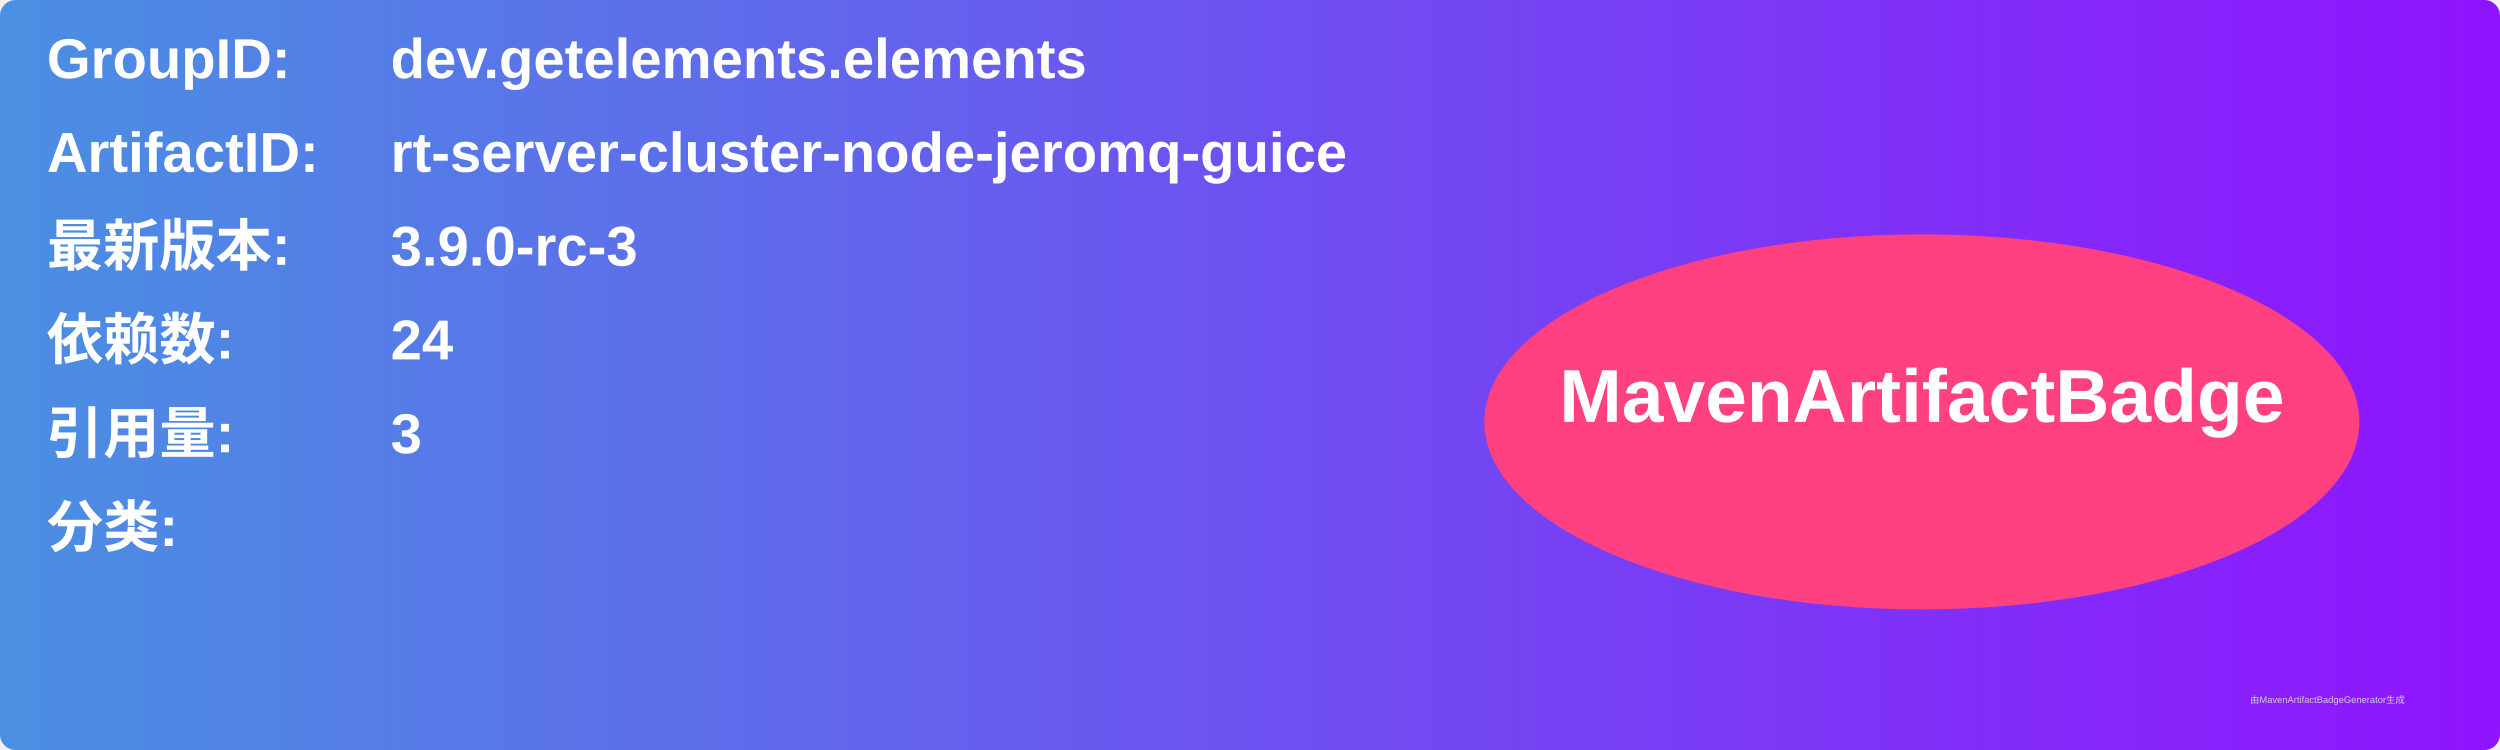
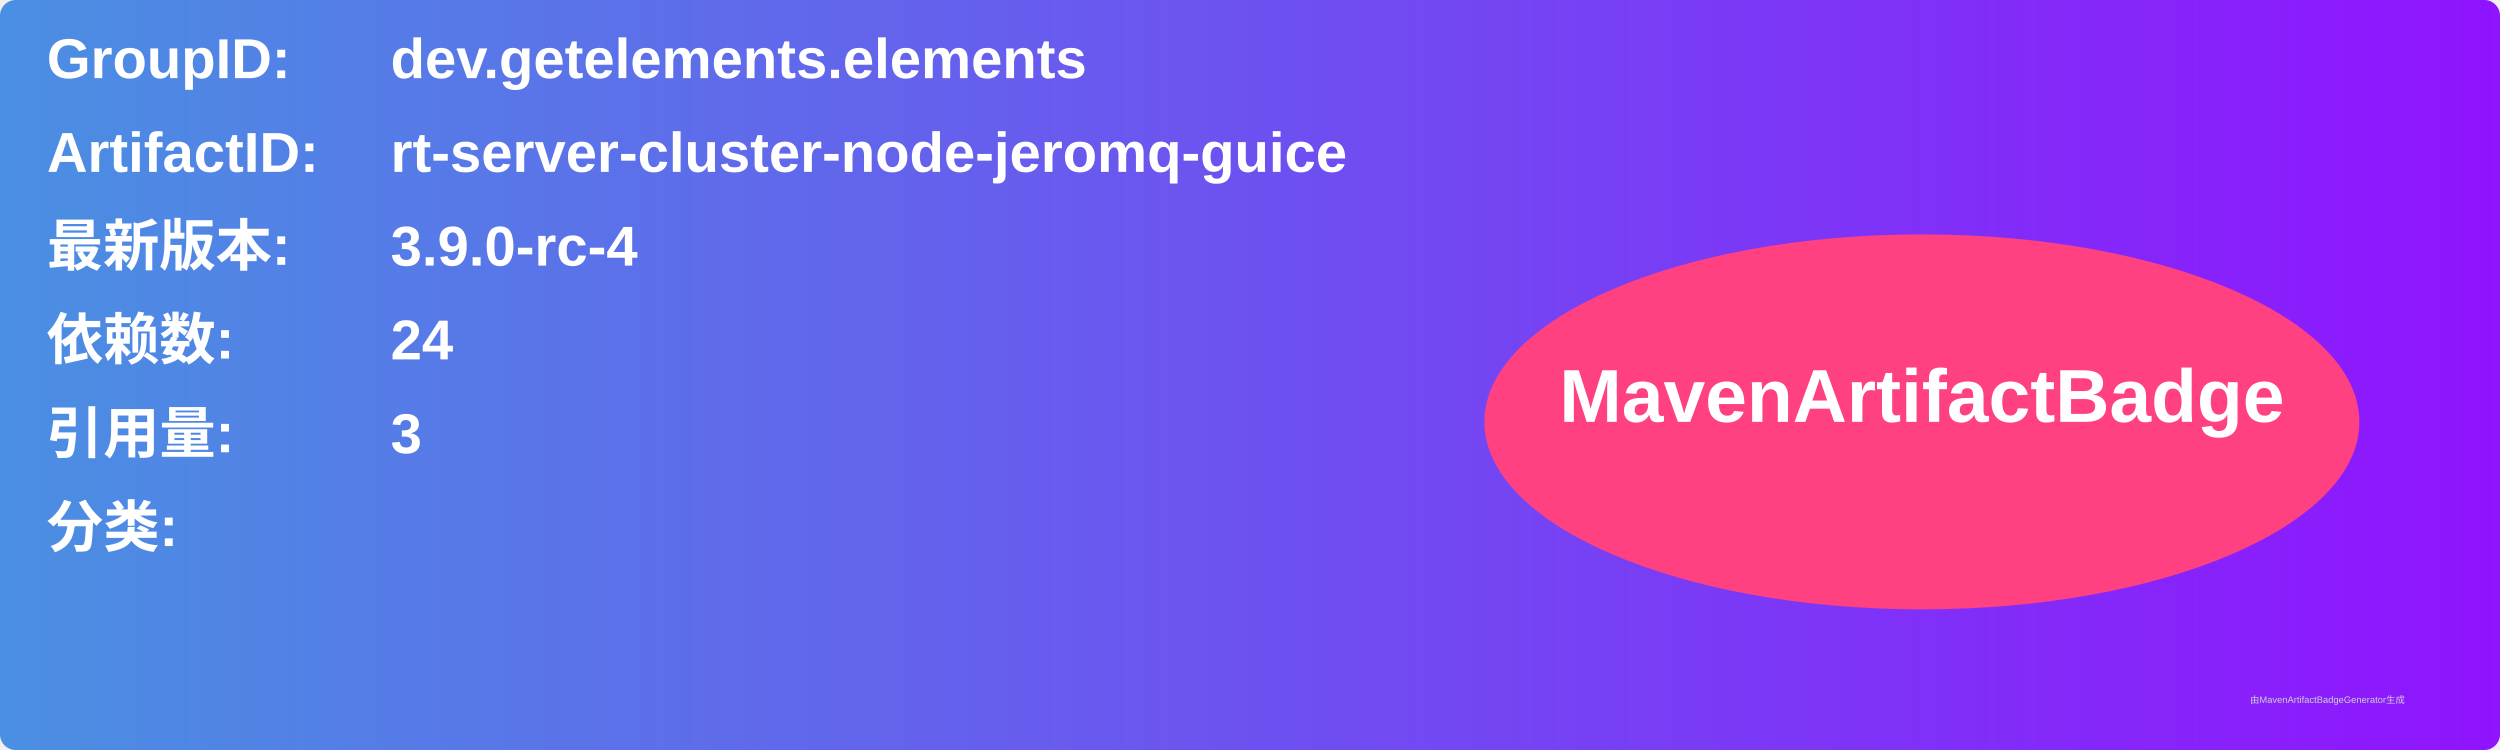
<svg xmlns="http://www.w3.org/2000/svg" width="800" height="240" viewBox="0 0 800 240">
  <linearGradient id="grad" x1="0%" y1="0%" x2="100%" y2="0%">
    <stop offset="0%" stop-color="#4a90e2" />
    <stop offset="100%" stop-color="#9013fe" />
  </linearGradient>
  <rect width="100%" height="100%" rx="5" ry="5" fill="url(#grad)" />
  <g transform="translate(15, 15)">
    <text x="0" y="10" font-family="Arial" font-size="18" fill="white" font-weight="bold" width="260">GroupID:</text>
    <text x="110" y="10" font-family="Arial" font-size="18" fill="white" font-weight="bold" width="460">dev.getelements.elements</text>
    <text x="0" y="40" font-family="Arial" font-size="18" fill="white" font-weight="bold" width="260">ArtifactID:</text>
    <text x="110" y="40" font-family="Arial" font-size="18" fill="white" font-weight="bold" width="460">rt-server-cluster-node-jeromq-guice</text>
    <text x="0" y="70" font-family="Arial" font-size="18" fill="white" font-weight="bold">最新版本:</text>
    <text x="110" y="70" font-family="Arial" font-size="18" fill="white" font-weight="bold">
-       <tspan font-weight="bold">3.9.0-rc-3</tspan>
+       <tspan font-weight="bold">3.9.0-rc-4</tspan>
    </text>
    <text x="0" y="100" font-family="Arial" font-size="18" fill="white" font-weight="bold">依赖数: </text>
    <text x="110" y="100" font-family="Arial" font-size="18" fill="white">
      <tspan font-weight="bold">24</tspan>
    </text>
    <text x="0" y="130" font-family="Arial" font-size="18" fill="white" font-weight="bold">引用量: </text>
    <text x="110" y="130" font-family="Arial" font-size="18" fill="white">
      <tspan font-weight="bold">3</tspan>
    </text>
    <text x="0" y="160" font-family="Arial" font-size="18" fill="white" font-weight="bold">分类:</text>
    <text x="10" y="190" font-family="Arial" font-size="10" fill="white">
      <tspan font-weight="bold" />
    </text>
    <ellipse cx="600" cy="120" rx="140" ry="60" fill="#ff4081" />
    <text x="600" y="120" text-anchor="middle" font-family="Arial" font-size="24" fill="white" font-weight="bold">MavenArtifactBadge</text>
  </g>
  <text x="720" y="225" font-family="Arial" font-size="3" fill="#d0d0d0">由MavenArtifactBadgeGenerator生成</text>
</svg>
